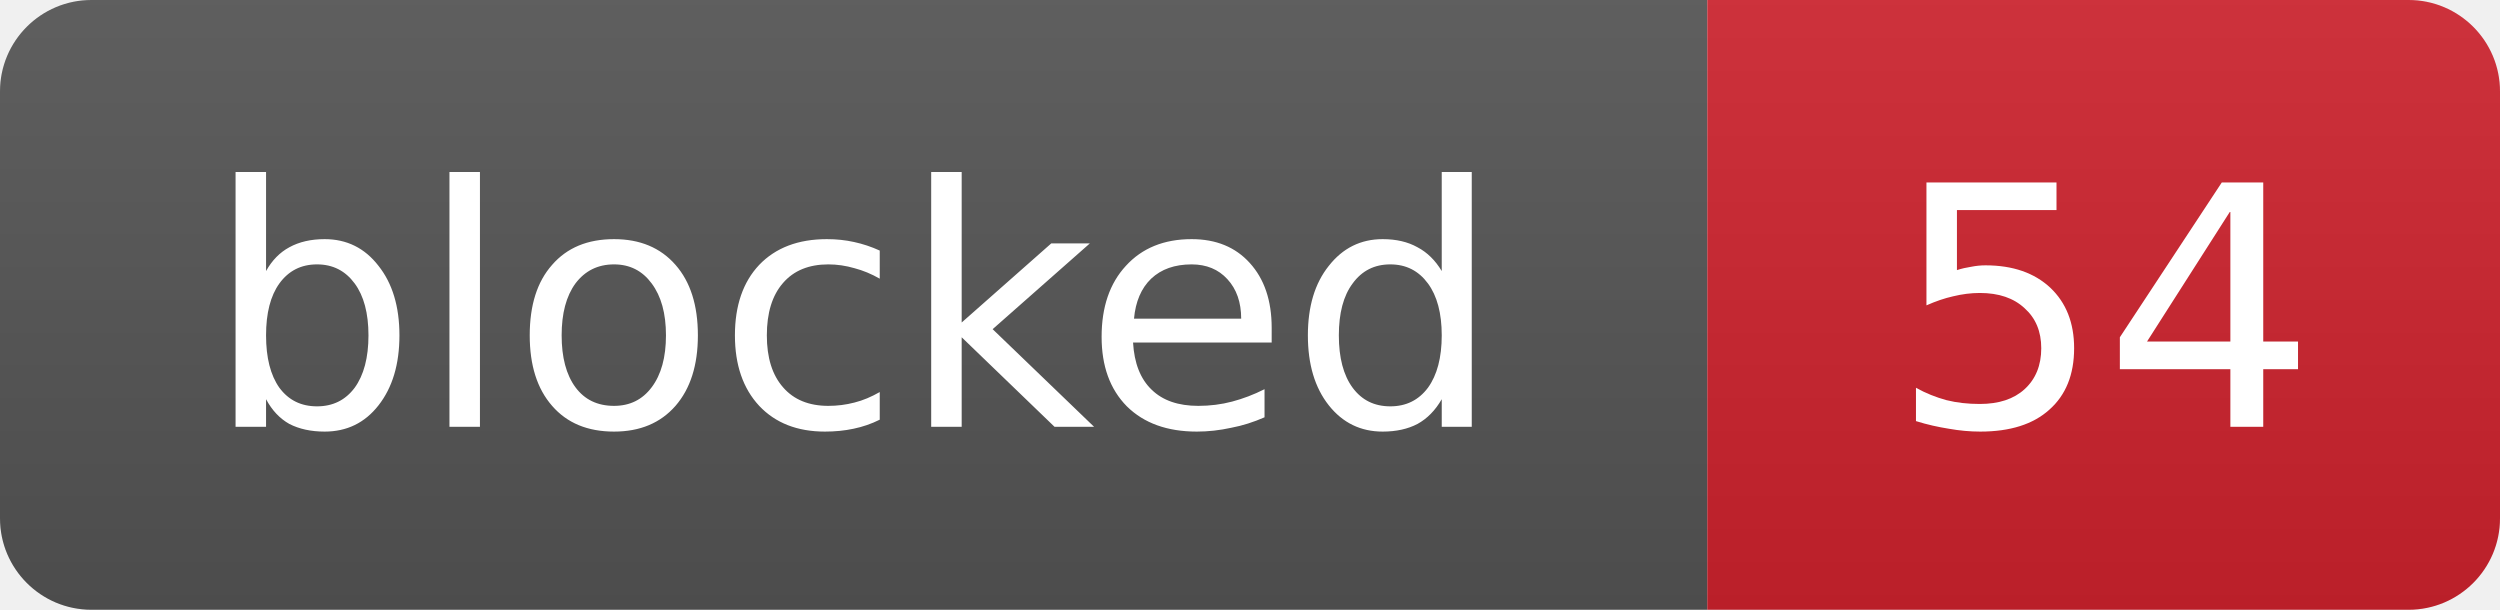
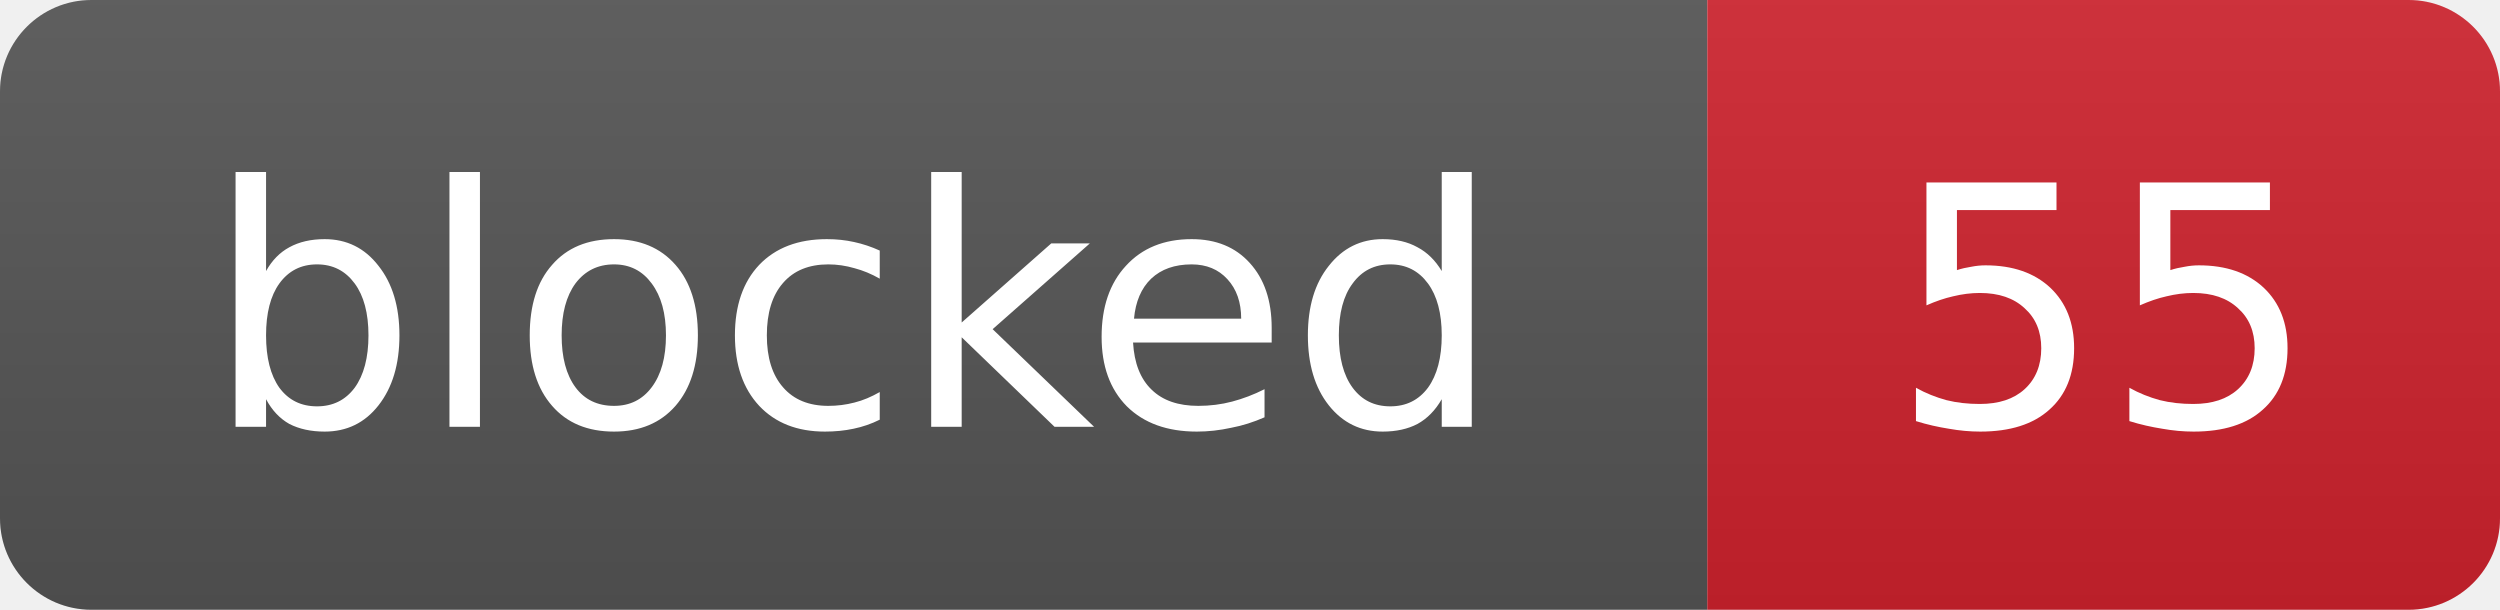
- <svg xmlns="http://www.w3.org/2000/svg" width="82" height="20" role="img" aria-label="blocked: 54">
+ <svg xmlns="http://www.w3.org/2000/svg" width="82" height="20" role="img" aria-label="blocked: 55">
  <linearGradient id="s" x2="0" y2="100%">
    <stop offset="0" stop-color="#bbb" stop-opacity=".1" />
    <stop offset="1" stop-opacity=".1" />
  </linearGradient>
  <clipPath id="r">
    <rect width="82" height="20" rx="3" fill="#fff" />
  </clipPath>
  <g clip-path="url(#r)">
    <rect width="56" height="20" fill="#555" />
    <rect x="56" width="26" height="20" fill="#cf222e" />
    <rect width="82" height="20" fill="url(#s)" />
  </g>
  <g fill="#fff" text-anchor="middle" font-family="Verdana,Geneva,DejaVu Sans,sans-serif" font-size="11">
    <text x="28.0" y="14">blocked</text>
-     <text x="69.0" y="14">54</text>
+     <text x="69.0" y="14">55</text>
  </g>
</svg>
